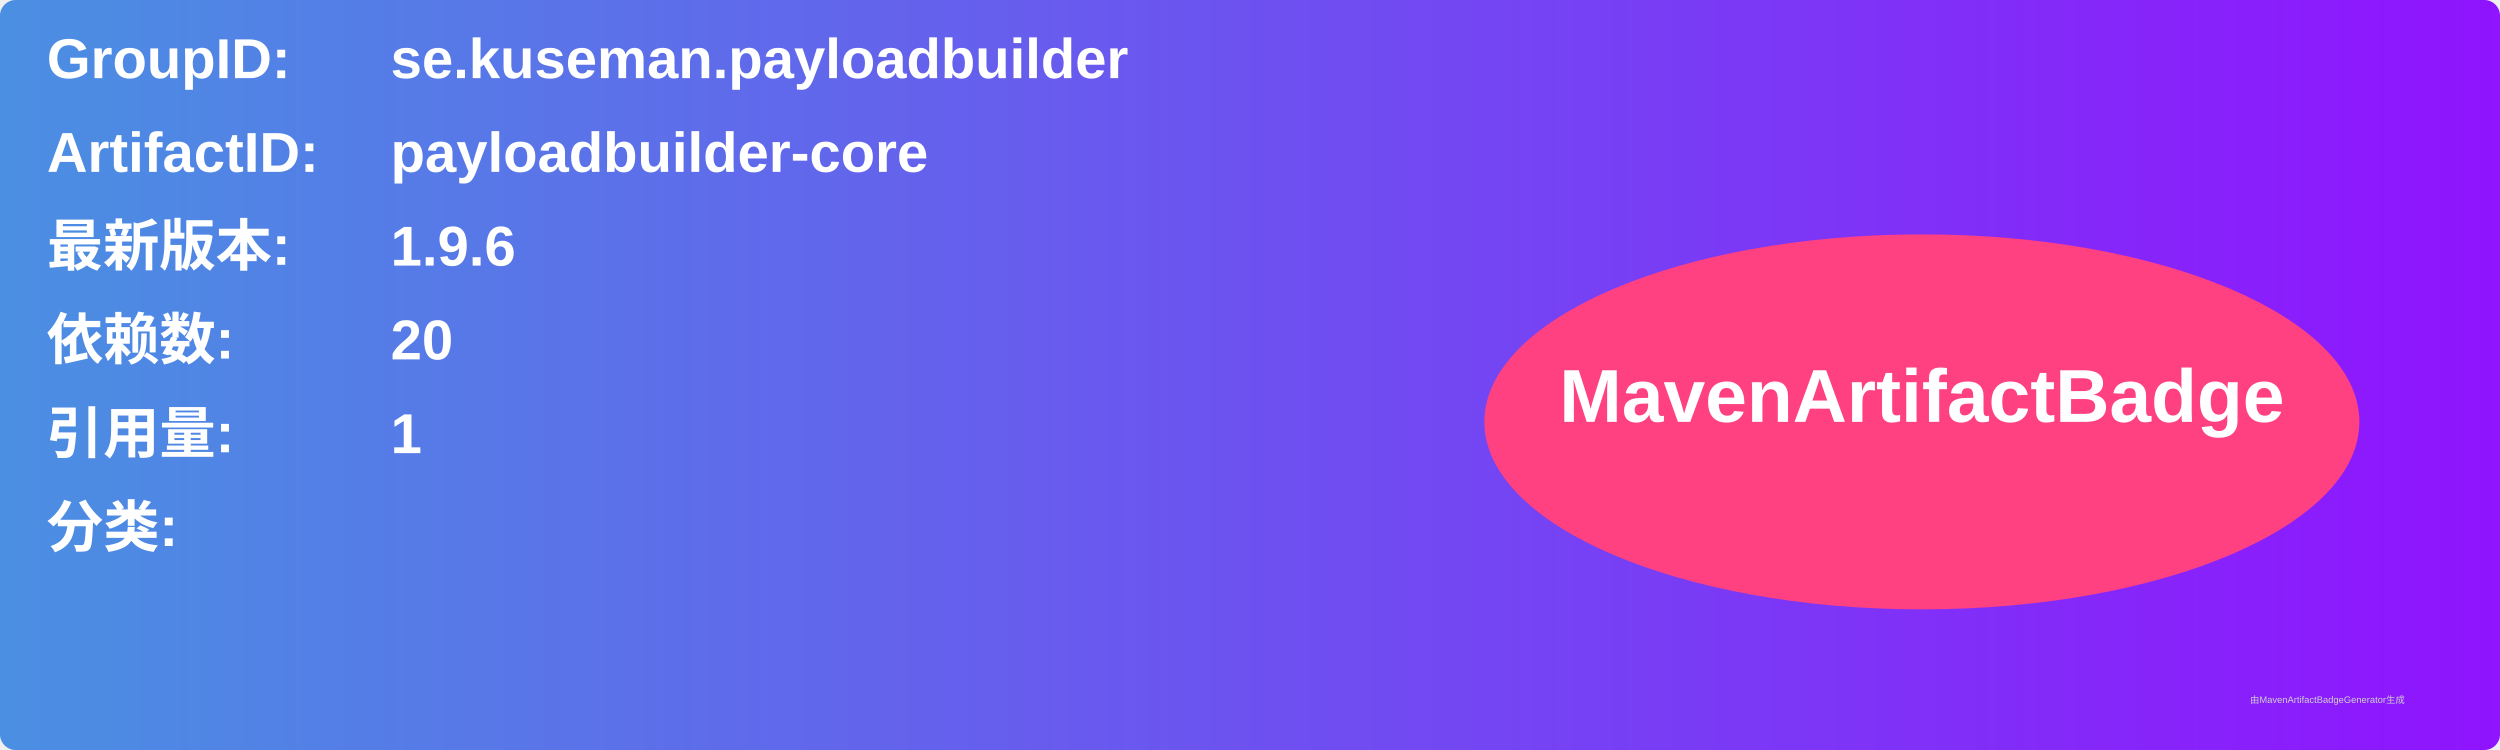
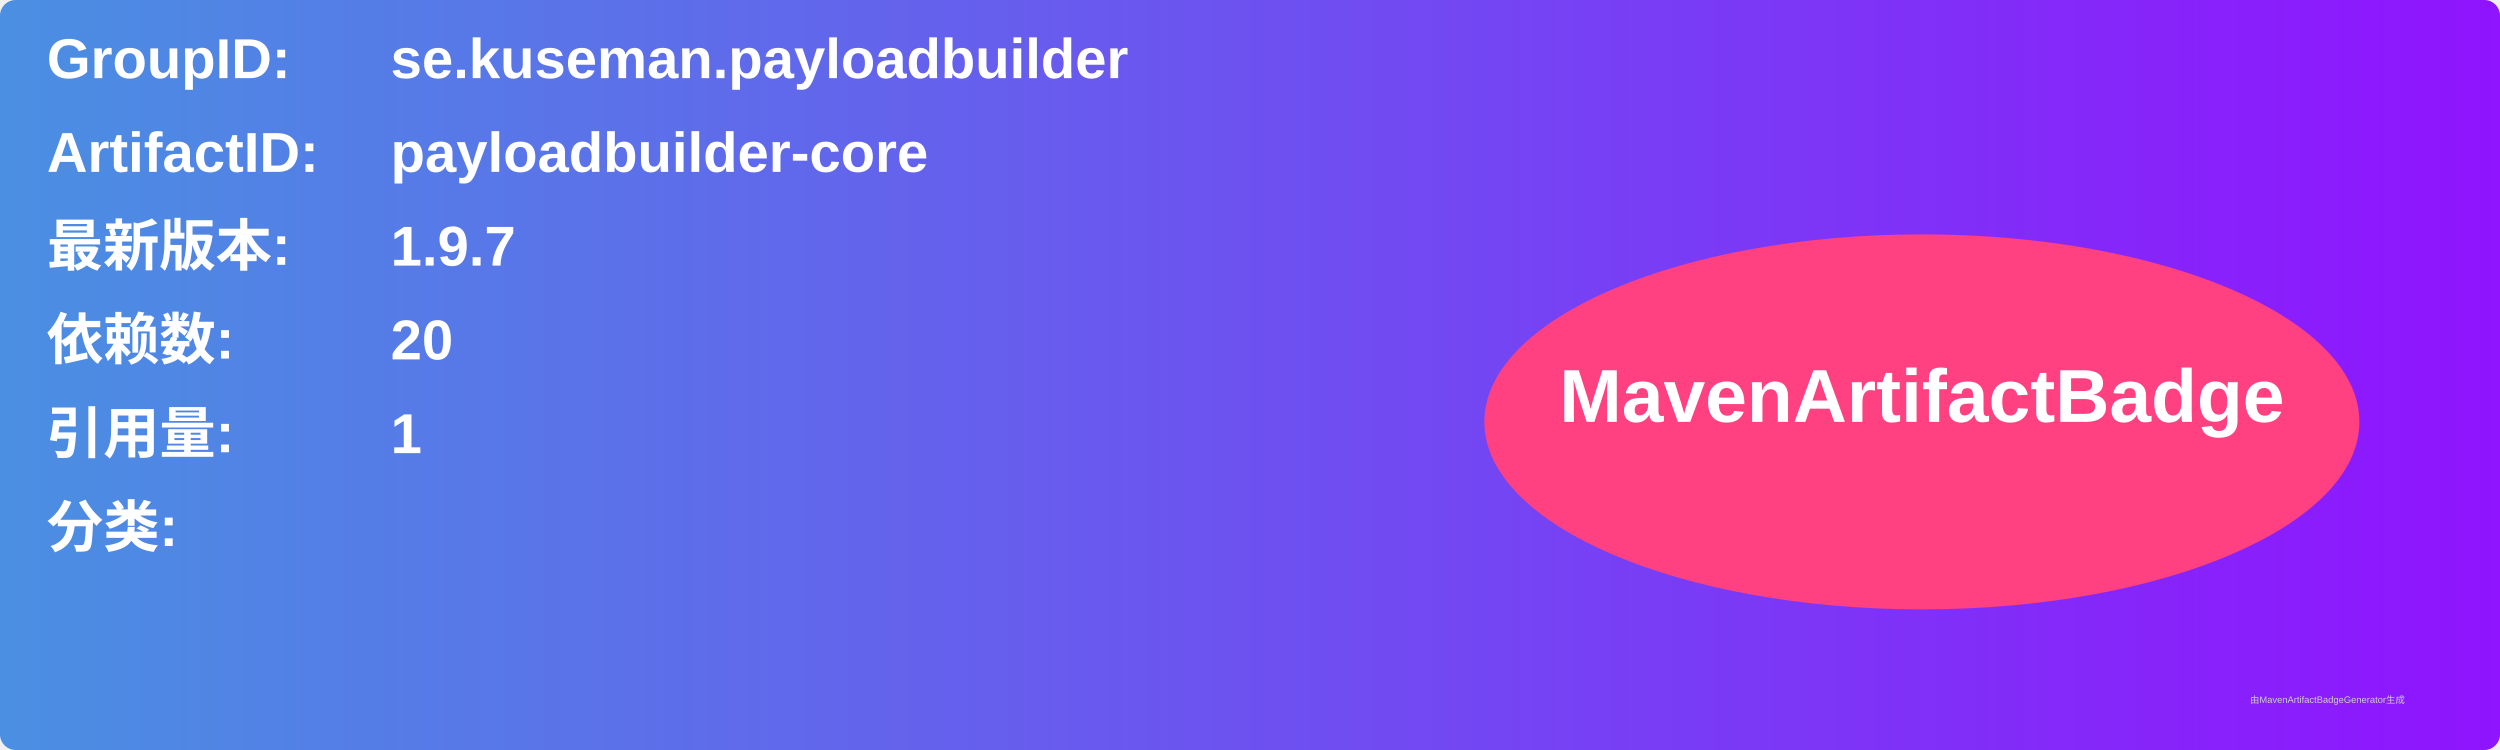
<svg xmlns="http://www.w3.org/2000/svg" width="800" height="240" viewBox="0 0 800 240">
  <linearGradient id="grad" x1="0%" y1="0%" x2="100%" y2="0%">
    <stop offset="0%" stop-color="#4a90e2" />
    <stop offset="100%" stop-color="#9013fe" />
  </linearGradient>
  <rect width="100%" height="100%" rx="5" ry="5" fill="url(#grad)" />
  <g transform="translate(15, 15)">
    <text x="0" y="10" font-family="Arial" font-size="18" fill="white" font-weight="bold" width="260">GroupID:</text>
    <text x="110" y="10" font-family="Arial" font-size="18" fill="white" font-weight="bold" width="460">se.kuseman.payloadbuilder</text>
    <text x="0" y="40" font-family="Arial" font-size="18" fill="white" font-weight="bold" width="260">ArtifactID:</text>
    <text x="110" y="40" font-family="Arial" font-size="18" fill="white" font-weight="bold" width="460">payloadbuilder-core</text>
    <text x="0" y="70" font-family="Arial" font-size="18" fill="white" font-weight="bold">最新版本:</text>
    <text x="110" y="70" font-family="Arial" font-size="18" fill="white" font-weight="bold">
-       <tspan font-weight="bold">1.9.6</tspan>
+       <tspan font-weight="bold">1.9.7</tspan>
    </text>
    <text x="0" y="100" font-family="Arial" font-size="18" fill="white" font-weight="bold">依赖数: </text>
    <text x="110" y="100" font-family="Arial" font-size="18" fill="white">
      <tspan font-weight="bold">20</tspan>
    </text>
    <text x="0" y="130" font-family="Arial" font-size="18" fill="white" font-weight="bold">引用量: </text>
    <text x="110" y="130" font-family="Arial" font-size="18" fill="white">
      <tspan font-weight="bold">1</tspan>
    </text>
    <text x="0" y="160" font-family="Arial" font-size="18" fill="white" font-weight="bold">分类:</text>
    <text x="10" y="190" font-family="Arial" font-size="10" fill="white">
      <tspan font-weight="bold" />
    </text>
    <ellipse cx="600" cy="120" rx="140" ry="60" fill="#ff4081" />
    <text x="600" y="120" text-anchor="middle" font-family="Arial" font-size="24" fill="white" font-weight="bold">MavenArtifactBadge</text>
  </g>
  <text x="720" y="225" font-family="Arial" font-size="3" fill="#d0d0d0">由MavenArtifactBadgeGenerator生成</text>
</svg>
